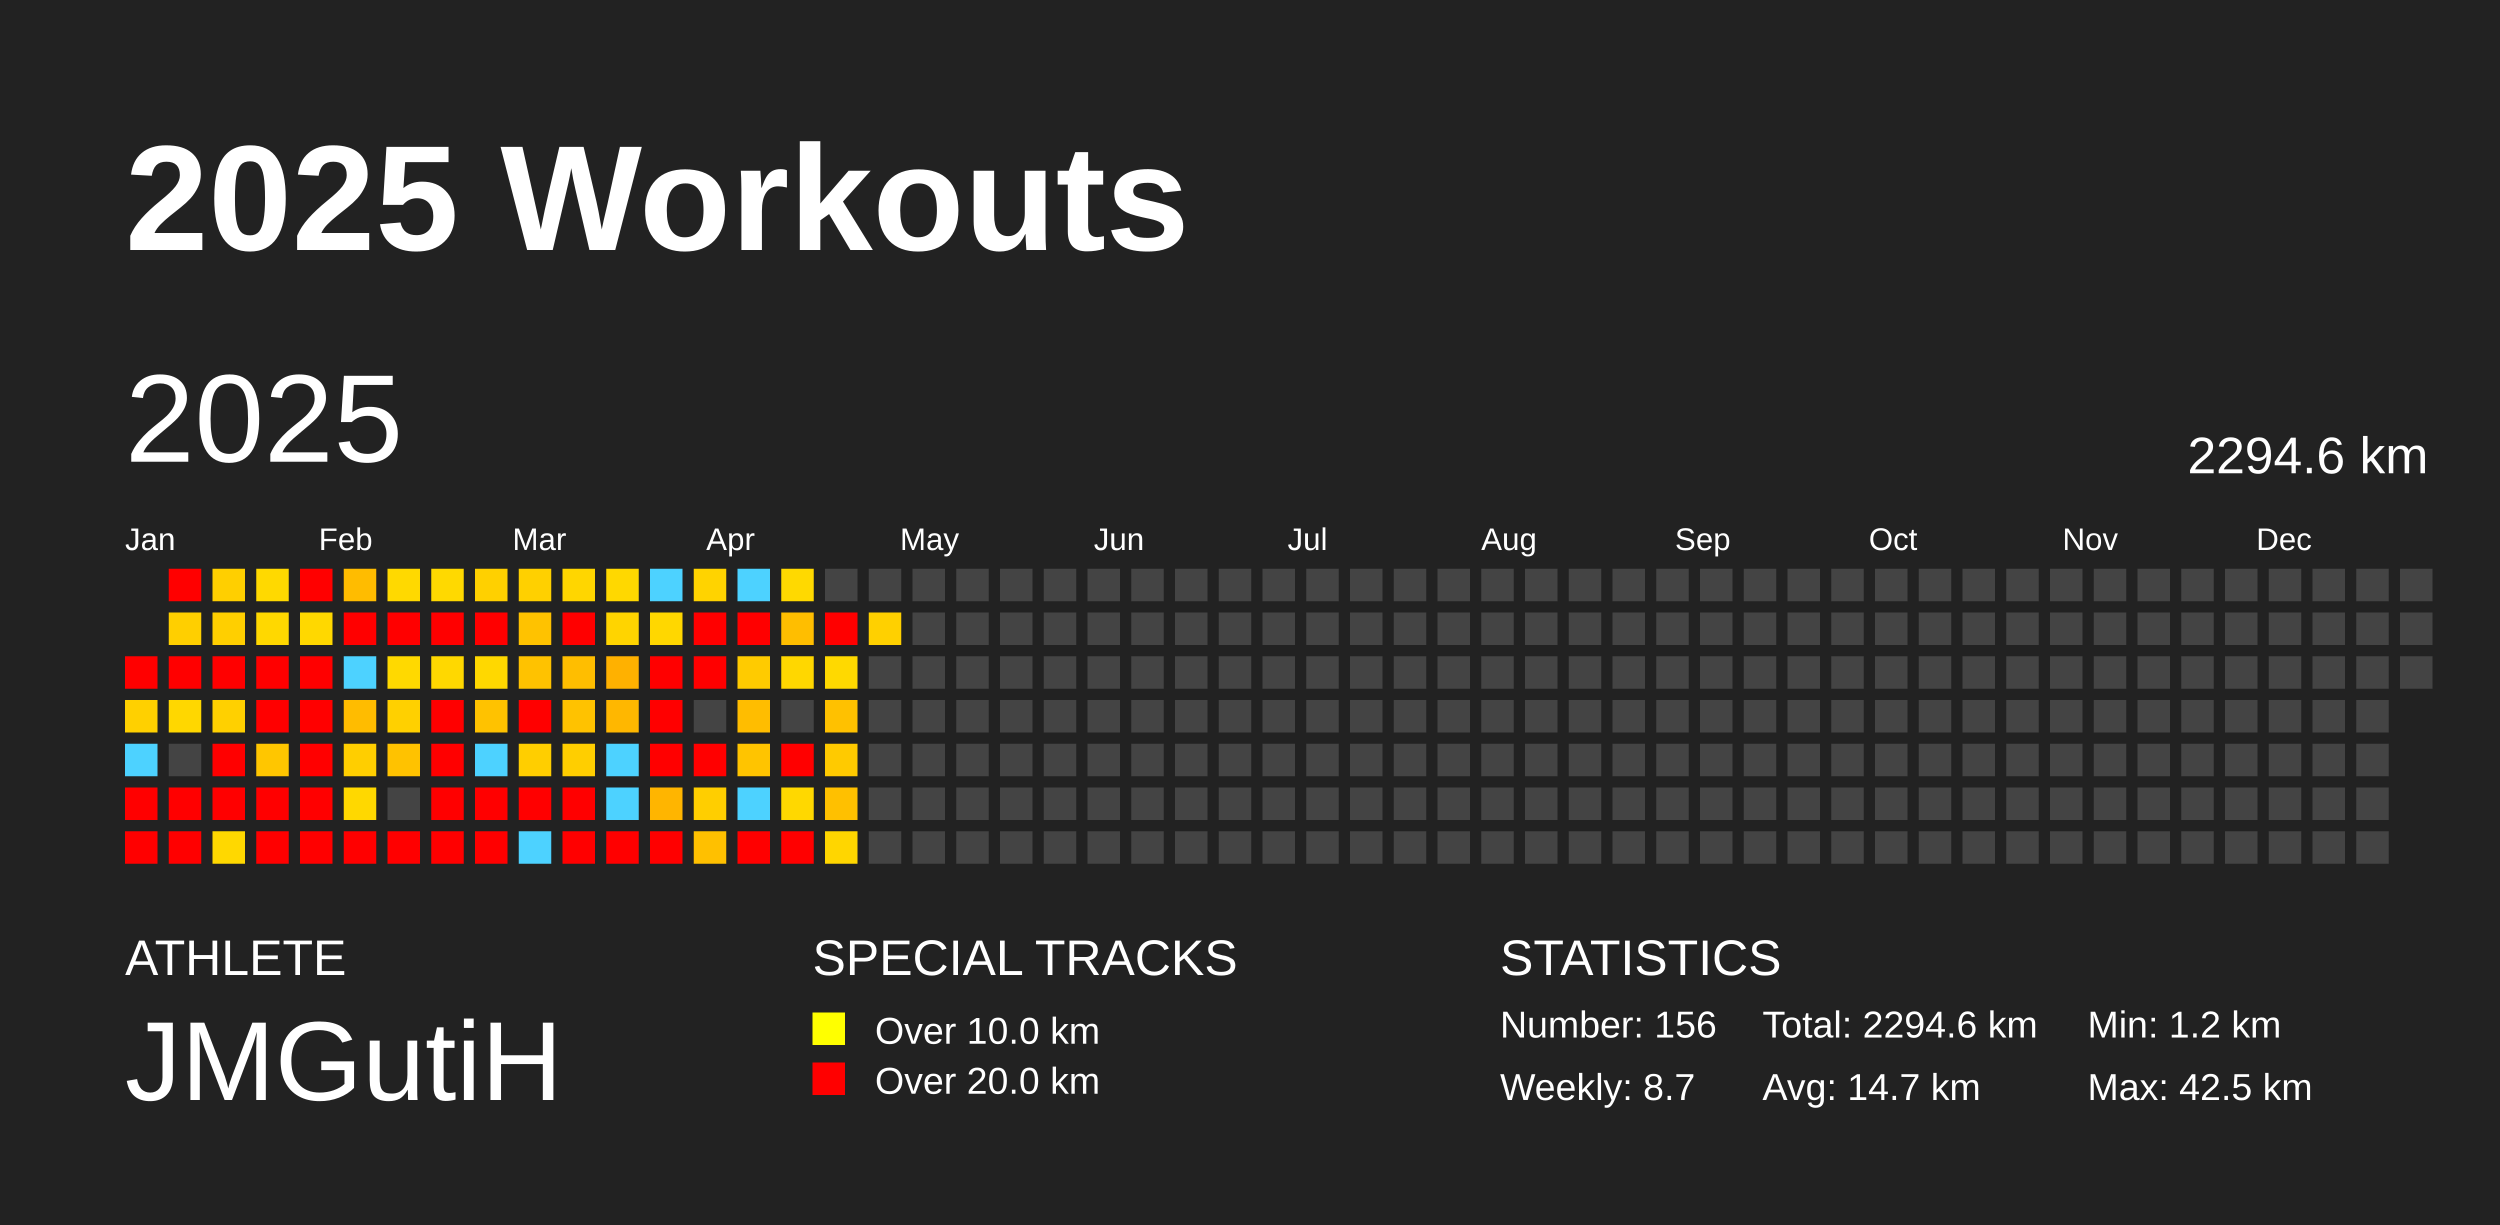
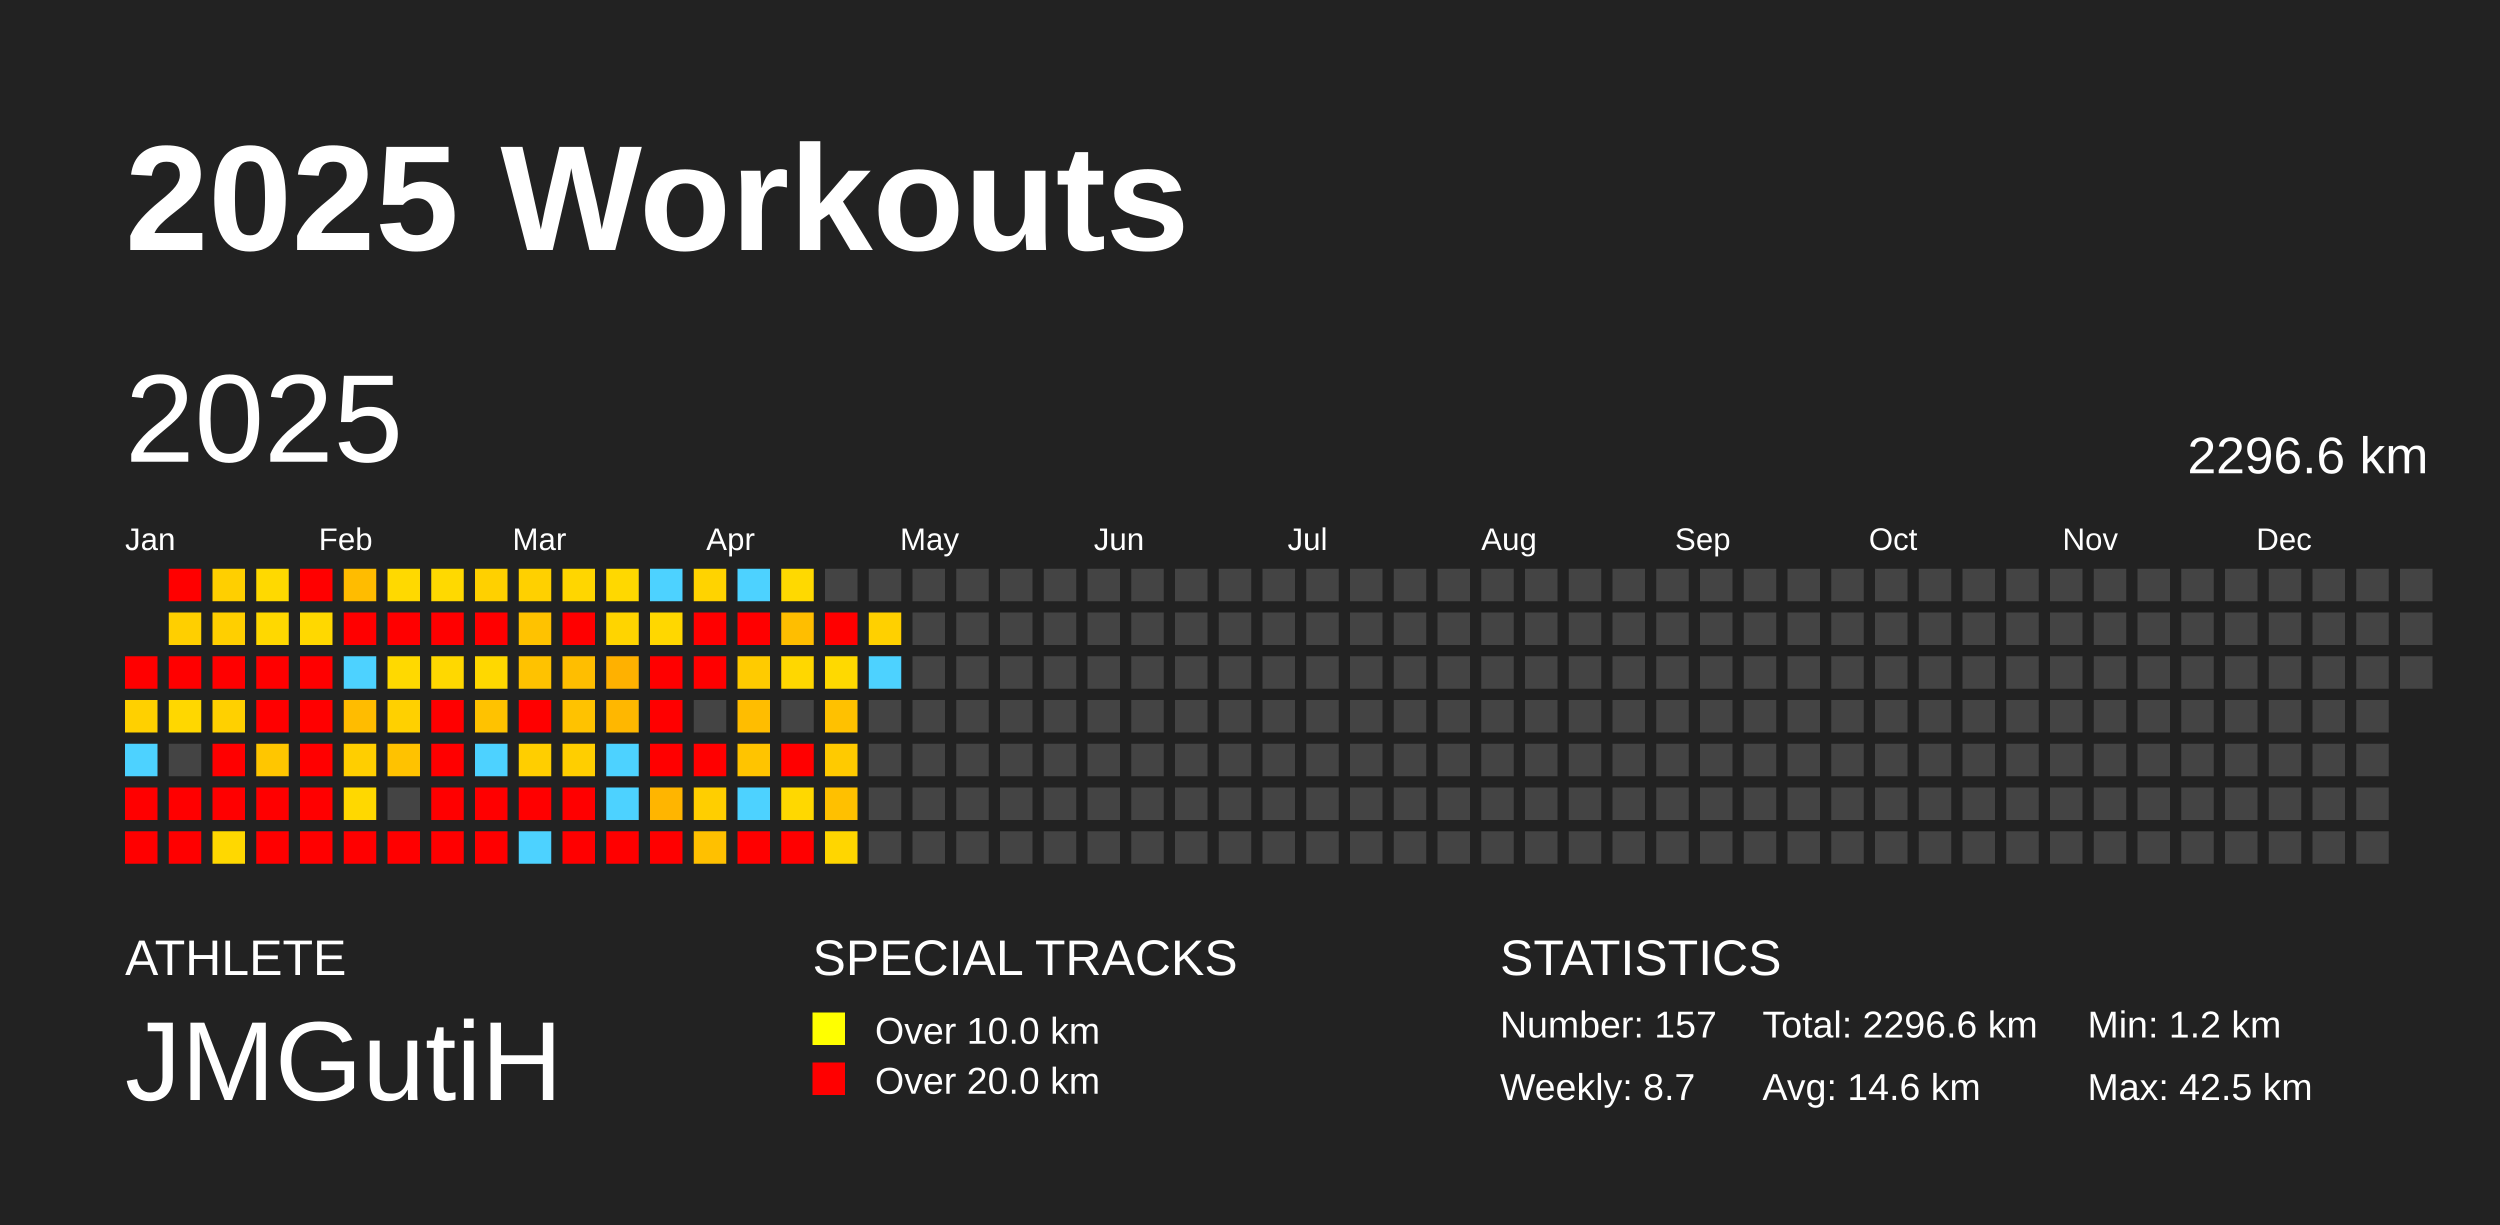
<svg xmlns="http://www.w3.org/2000/svg" baseProfile="full" height="98mm" version="1.1" viewBox="0,0,200,98" width="200mm">
  <defs />
  <rect fill="#222222" height="98" width="200" x="0" y="0" />
  <text fill="#FFFFFF" style="font-size:12px; font-family:Arial; font-weight:bold;" x="10" y="20">2025 Workouts</text>
  <text fill="#FFFFFF" style="font-size:4px; font-family:Arial" x="10" y="78">ATHLETE</text>
  <text fill="#FFFFFF" style="font-size:9px; font-family:Arial" x="10" y="88">JMGutiH</text>
  <text fill="#FFFFFF" style="font-size:4px; font-family:Arial" x="65" y="78">SPECIAL TRACKS</text>
  <rect fill="yellow" height="2.6" width="2.6" x="65" y="81" />
  <text fill="#FFFFFF" style="font-size:3px; font-family:Arial" x="70" y="83.5">Over 10.0 km</text>
  <rect fill="red" height="2.6" width="2.6" x="65" y="85" />
  <text fill="#FFFFFF" style="font-size:3px; font-family:Arial" x="70" y="87.5">Over 20.0 km</text>
  <text fill="#FFFFFF" style="font-size:4px; font-family:Arial" x="120" y="78">STATISTICS</text>
-   <text fill="#FFFFFF" style="font-size:3px; font-family:Arial" x="120" y="83">Number: 156</text>
+   <text fill="#FFFFFF" style="font-size:3px; font-family:Arial" x="120" y="83">Number: 157</text>
  <text fill="#FFFFFF" style="font-size:3px; font-family:Arial" x="120" y="88">Weekly: 8.7</text>
-   <text fill="#FFFFFF" style="font-size:3px; font-family:Arial" x="141" y="83">Total: 2294.6 km</text>
-   <text fill="#FFFFFF" style="font-size:3px; font-family:Arial" x="141" y="88">Avg: 14.7 km</text>
+   <text fill="#FFFFFF" style="font-size:3px; font-family:Arial" x="141" y="83">Total: 2296.6 km</text>
+   <text fill="#FFFFFF" style="font-size:3px; font-family:Arial" x="141" y="88">Avg: 14.6 km</text>
  <text fill="#FFFFFF" style="font-size:3px; font-family:Arial" x="167" y="83">Min: 1.2 km</text>
  <text fill="#FFFFFF" style="font-size:3px; font-family:Arial" x="167" y="88">Max: 42.5 km</text>
  <text dominant-baseline="hanging" fill="#FFFFFF" style="font-size:10.0px; font-family:Arial;" x="10" y="30">2025</text>
-   <text dominant-baseline="hanging" fill="#FFFFFF" style="font-size:4.125px; font-family:Arial;" x="175" y="35">2294.6 km</text>
+   <text dominant-baseline="hanging" fill="#FFFFFF" style="font-size:4.125px; font-family:Arial;" x="175" y="35">2296.6 km</text>
  <text fill="#FFFFFF" style="font-size:2.5px; font-family:Arial" x="10.0" y="44">Jan</text>
  <text fill="#FFFFFF" style="font-size:2.5px; font-family:Arial" x="25.5" y="44">Feb</text>
  <text fill="#FFFFFF" style="font-size:2.5px; font-family:Arial" x="41.0" y="44">Mar</text>
  <text fill="#FFFFFF" style="font-size:2.5px; font-family:Arial" x="56.5" y="44">Apr</text>
  <text fill="#FFFFFF" style="font-size:2.5px; font-family:Arial" x="72.0" y="44">May</text>
  <text fill="#FFFFFF" style="font-size:2.5px; font-family:Arial" x="87.5" y="44">Jun</text>
  <text fill="#FFFFFF" style="font-size:2.5px; font-family:Arial" x="103.0" y="44">Jul</text>
  <text fill="#FFFFFF" style="font-size:2.5px; font-family:Arial" x="118.5" y="44">Aug</text>
  <text fill="#FFFFFF" style="font-size:2.5px; font-family:Arial" x="134.0" y="44">Sep</text>
  <text fill="#FFFFFF" style="font-size:2.5px; font-family:Arial" x="149.5" y="44">Oct</text>
  <text fill="#FFFFFF" style="font-size:2.5px; font-family:Arial" x="165.0" y="44">Nov</text>
  <text fill="#FFFFFF" style="font-size:2.5px; font-family:Arial" x="180.5" y="44">Dec</text>
  <rect fill="red" height="2.6" width="2.6" x="10.0" y="52.5" />
  <rect fill="#ffd000" height="2.6" width="2.6" x="10.0" y="56.0" />
  <rect fill="#4dd2ff" height="2.6" width="2.6" x="10.0" y="59.5" />
  <rect fill="red" height="2.6" width="2.6" x="10.0" y="63.0" />
  <rect fill="red" height="2.6" width="2.6" x="10.0" y="66.5" />
  <rect fill="red" height="2.6" width="2.6" x="13.5" y="45.5" />
  <rect fill="#ffcf00" height="2.6" width="2.6" x="13.5" y="49.0" />
  <rect fill="red" height="2.6" width="2.6" x="13.5" y="52.5" />
  <rect fill="#ffd700" height="2.6" width="2.6" x="13.5" y="56.0" />
  <rect fill="#444444" height="2.6" width="2.6" x="13.5" y="59.5" />
  <rect fill="red" height="2.6" width="2.6" x="13.5" y="63.0" />
  <rect fill="red" height="2.6" width="2.6" x="13.5" y="66.5" />
  <rect fill="#ffcf00" height="2.6" width="2.6" x="17.0" y="45.5" />
  <rect fill="#ffcf00" height="2.6" width="2.6" x="17.0" y="49.0" />
  <rect fill="red" height="2.6" width="2.6" x="17.0" y="52.5" />
  <rect fill="#ffd000" height="2.6" width="2.6" x="17.0" y="56.0" />
  <rect fill="red" height="2.6" width="2.6" x="17.0" y="59.5" />
  <rect fill="red" height="2.6" width="2.6" x="17.0" y="63.0" />
  <rect fill="#ffd800" height="2.6" width="2.6" x="17.0" y="66.5" />
  <rect fill="#ffd900" height="2.6" width="2.6" x="20.5" y="45.5" />
  <rect fill="#ffd800" height="2.6" width="2.6" x="20.5" y="49.0" />
  <rect fill="red" height="2.6" width="2.6" x="20.5" y="52.5" />
  <rect fill="red" height="2.6" width="2.6" x="20.5" y="56.0" />
  <rect fill="#ffc600" height="2.6" width="2.6" x="20.5" y="59.5" />
  <rect fill="red" height="2.6" width="2.6" x="20.5" y="63.0" />
  <rect fill="red" height="2.6" width="2.6" x="20.5" y="66.5" />
  <rect fill="red" height="2.6" width="2.6" x="24.0" y="45.5" />
  <rect fill="#ffd800" height="2.6" width="2.6" x="24.0" y="49.0" />
  <rect fill="red" height="2.6" width="2.6" x="24.0" y="52.5" />
  <rect fill="red" height="2.6" width="2.6" x="24.0" y="56.0" />
  <rect fill="red" height="2.6" width="2.6" x="24.0" y="59.5" />
  <rect fill="red" height="2.6" width="2.6" x="24.0" y="63.0" />
  <rect fill="red" height="2.6" width="2.6" x="24.0" y="66.5" />
  <rect fill="#ffbc00" height="2.6" width="2.6" x="27.5" y="45.5" />
  <rect fill="red" height="2.6" width="2.6" x="27.5" y="49.0" />
  <rect fill="#4dd2ff" height="2.6" width="2.6" x="27.5" y="52.5" />
  <rect fill="#ffbc00" height="2.6" width="2.6" x="27.5" y="56.0" />
  <rect fill="#ffce00" height="2.6" width="2.6" x="27.5" y="59.5" />
  <rect fill="#ffd800" height="2.6" width="2.6" x="27.5" y="63.0" />
  <rect fill="red" height="2.6" width="2.6" x="27.5" y="66.5" />
  <rect fill="#ffd900" height="2.6" width="2.6" x="31.0" y="45.5" />
  <rect fill="red" height="2.6" width="2.6" x="31.0" y="49.0" />
  <rect fill="#ffd900" height="2.6" width="2.6" x="31.0" y="52.5" />
  <rect fill="#ffd000" height="2.6" width="2.6" x="31.0" y="56.0" />
  <rect fill="#ffc200" height="2.6" width="2.6" x="31.0" y="59.5" />
  <rect fill="#444444" height="2.6" width="2.6" x="31.0" y="63.0" />
  <rect fill="red" height="2.6" width="2.6" x="31.0" y="66.5" />
  <rect fill="#ffd900" height="2.6" width="2.6" x="34.5" y="45.5" />
  <rect fill="red" height="2.6" width="2.6" x="34.5" y="49.0" />
  <rect fill="#ffd800" height="2.6" width="2.6" x="34.5" y="52.5" />
  <rect fill="red" height="2.6" width="2.6" x="34.5" y="56.0" />
  <rect fill="red" height="2.6" width="2.6" x="34.5" y="59.5" />
  <rect fill="red" height="2.6" width="2.6" x="34.5" y="63.0" />
  <rect fill="red" height="2.6" width="2.6" x="34.5" y="66.5" />
  <rect fill="#ffd000" height="2.6" width="2.6" x="38.0" y="45.5" />
  <rect fill="red" height="2.6" width="2.6" x="38.0" y="49.0" />
  <rect fill="#ffd800" height="2.6" width="2.6" x="38.0" y="52.5" />
  <rect fill="#ffc200" height="2.6" width="2.6" x="38.0" y="56.0" />
  <rect fill="#4dd2ff" height="2.6" width="2.6" x="38.0" y="59.5" />
  <rect fill="red" height="2.6" width="2.6" x="38.0" y="63.0" />
  <rect fill="red" height="2.6" width="2.6" x="38.0" y="66.5" />
  <rect fill="#ffd000" height="2.6" width="2.6" x="41.5" y="45.5" />
  <rect fill="#ffc200" height="2.6" width="2.6" x="41.5" y="49.0" />
  <rect fill="#ffc200" height="2.6" width="2.6" x="41.5" y="52.5" />
  <rect fill="red" height="2.6" width="2.6" x="41.5" y="56.0" />
  <rect fill="#ffce00" height="2.6" width="2.6" x="41.5" y="59.5" />
  <rect fill="red" height="2.6" width="2.6" x="41.5" y="63.0" />
  <rect fill="#4dd2ff" height="2.6" width="2.6" x="41.5" y="66.5" />
  <rect fill="#ffd600" height="2.6" width="2.6" x="45.0" y="45.5" />
  <rect fill="red" height="2.6" width="2.6" x="45.0" y="49.0" />
  <rect fill="#ffbe00" height="2.6" width="2.6" x="45.0" y="52.5" />
  <rect fill="#ffc200" height="2.6" width="2.6" x="45.0" y="56.0" />
  <rect fill="#ffce00" height="2.6" width="2.6" x="45.0" y="59.5" />
  <rect fill="red" height="2.6" width="2.6" x="45.0" y="63.0" />
  <rect fill="red" height="2.6" width="2.6" x="45.0" y="66.5" />
  <rect fill="#ffd800" height="2.6" width="2.6" x="48.5" y="45.5" />
  <rect fill="#ffd400" height="2.6" width="2.6" x="48.5" y="49.0" />
  <rect fill="#ffb100" height="2.6" width="2.6" x="48.5" y="52.5" />
  <rect fill="#ffb700" height="2.6" width="2.6" x="48.5" y="56.0" />
  <rect fill="#4dd2ff" height="2.6" width="2.6" x="48.5" y="59.5" />
  <rect fill="#4dd2ff" height="2.6" width="2.6" x="48.5" y="63.0" />
  <rect fill="red" height="2.6" width="2.6" x="48.5" y="66.5" />
  <rect fill="#4dd2ff" height="2.6" width="2.6" x="52.0" y="45.5" />
  <rect fill="#ffd700" height="2.6" width="2.6" x="52.0" y="49.0" />
  <rect fill="red" height="2.6" width="2.6" x="52.0" y="52.5" />
  <rect fill="red" height="2.6" width="2.6" x="52.0" y="56.0" />
  <rect fill="red" height="2.6" width="2.6" x="52.0" y="59.5" />
  <rect fill="#ffb500" height="2.6" width="2.6" x="52.0" y="63.0" />
  <rect fill="red" height="2.6" width="2.6" x="52.0" y="66.5" />
  <rect fill="#ffd300" height="2.6" width="2.6" x="55.5" y="45.5" />
  <rect fill="red" height="2.6" width="2.6" x="55.5" y="49.0" />
  <rect fill="red" height="2.6" width="2.6" x="55.5" y="52.5" />
  <rect fill="#444444" height="2.6" width="2.6" x="55.5" y="56.0" />
  <rect fill="red" height="2.6" width="2.6" x="55.5" y="59.5" />
  <rect fill="#ffce00" height="2.6" width="2.6" x="55.5" y="63.0" />
  <rect fill="#ffc000" height="2.6" width="2.6" x="55.5" y="66.5" />
  <rect fill="#4dd2ff" height="2.6" width="2.6" x="59.0" y="45.5" />
  <rect fill="red" height="2.6" width="2.6" x="59.0" y="49.0" />
  <rect fill="#ffcb00" height="2.6" width="2.6" x="59.0" y="52.5" />
  <rect fill="#ffbd00" height="2.6" width="2.6" x="59.0" y="56.0" />
  <rect fill="#ffc400" height="2.6" width="2.6" x="59.0" y="59.5" />
  <rect fill="#4dd2ff" height="2.6" width="2.6" x="59.0" y="63.0" />
  <rect fill="red" height="2.6" width="2.6" x="59.0" y="66.5" />
  <rect fill="#ffd900" height="2.6" width="2.6" x="62.5" y="45.5" />
  <rect fill="#ffbe00" height="2.6" width="2.6" x="62.5" y="49.0" />
  <rect fill="#ffd700" height="2.6" width="2.6" x="62.5" y="52.5" />
  <rect fill="#444444" height="2.6" width="2.6" x="62.5" y="56.0" />
  <rect fill="red" height="2.6" width="2.6" x="62.5" y="59.5" />
  <rect fill="#ffd800" height="2.6" width="2.6" x="62.5" y="63.0" />
  <rect fill="red" height="2.6" width="2.6" x="62.5" y="66.5" />
  <rect fill="#444444" height="2.6" width="2.6" x="66.0" y="45.5" />
  <rect fill="red" height="2.6" width="2.6" x="66.0" y="49.0" />
  <rect fill="#ffd900" height="2.6" width="2.6" x="66.0" y="52.5" />
  <rect fill="#ffc100" height="2.6" width="2.6" x="66.0" y="56.0" />
  <rect fill="#ffca00" height="2.6" width="2.6" x="66.0" y="59.5" />
  <rect fill="#ffc000" height="2.6" width="2.6" x="66.0" y="63.0" />
  <rect fill="#ffd600" height="2.6" width="2.6" x="66.0" y="66.5" />
  <rect fill="#444444" height="2.6" width="2.6" x="69.5" y="45.5" />
  <rect fill="#ffd000" height="2.6" width="2.6" x="69.5" y="49.0" />
-   <rect fill="#444444" height="2.6" width="2.6" x="69.5" y="52.5" />
+   <rect fill="#4dd2ff" height="2.6" width="2.6" x="69.5" y="52.5" />
  <rect fill="#444444" height="2.6" width="2.6" x="69.5" y="56.0" />
  <rect fill="#444444" height="2.6" width="2.6" x="69.5" y="59.5" />
  <rect fill="#444444" height="2.6" width="2.6" x="69.5" y="63.0" />
  <rect fill="#444444" height="2.6" width="2.6" x="69.5" y="66.5" />
  <rect fill="#444444" height="2.6" width="2.6" x="73.0" y="45.5" />
  <rect fill="#444444" height="2.6" width="2.6" x="73.0" y="49.0" />
  <rect fill="#444444" height="2.6" width="2.6" x="73.0" y="52.5" />
  <rect fill="#444444" height="2.6" width="2.6" x="73.0" y="56.0" />
  <rect fill="#444444" height="2.6" width="2.6" x="73.0" y="59.5" />
  <rect fill="#444444" height="2.6" width="2.6" x="73.0" y="63.0" />
  <rect fill="#444444" height="2.6" width="2.6" x="73.0" y="66.5" />
  <rect fill="#444444" height="2.6" width="2.6" x="76.5" y="45.5" />
  <rect fill="#444444" height="2.6" width="2.6" x="76.5" y="49.0" />
  <rect fill="#444444" height="2.6" width="2.6" x="76.5" y="52.5" />
  <rect fill="#444444" height="2.6" width="2.6" x="76.5" y="56.0" />
  <rect fill="#444444" height="2.6" width="2.6" x="76.5" y="59.5" />
  <rect fill="#444444" height="2.6" width="2.6" x="76.5" y="63.0" />
  <rect fill="#444444" height="2.6" width="2.6" x="76.5" y="66.5" />
  <rect fill="#444444" height="2.6" width="2.6" x="80.0" y="45.5" />
  <rect fill="#444444" height="2.6" width="2.6" x="80.0" y="49.0" />
  <rect fill="#444444" height="2.6" width="2.6" x="80.0" y="52.5" />
  <rect fill="#444444" height="2.6" width="2.6" x="80.0" y="56.0" />
  <rect fill="#444444" height="2.6" width="2.6" x="80.0" y="59.5" />
  <rect fill="#444444" height="2.6" width="2.6" x="80.0" y="63.0" />
  <rect fill="#444444" height="2.6" width="2.6" x="80.0" y="66.5" />
  <rect fill="#444444" height="2.6" width="2.6" x="83.5" y="45.5" />
  <rect fill="#444444" height="2.6" width="2.6" x="83.5" y="49.0" />
  <rect fill="#444444" height="2.6" width="2.6" x="83.5" y="52.5" />
  <rect fill="#444444" height="2.6" width="2.6" x="83.5" y="56.0" />
  <rect fill="#444444" height="2.6" width="2.6" x="83.5" y="59.5" />
  <rect fill="#444444" height="2.6" width="2.6" x="83.5" y="63.0" />
  <rect fill="#444444" height="2.6" width="2.6" x="83.5" y="66.5" />
  <rect fill="#444444" height="2.6" width="2.6" x="87.0" y="45.5" />
  <rect fill="#444444" height="2.6" width="2.6" x="87.0" y="49.0" />
  <rect fill="#444444" height="2.6" width="2.6" x="87.0" y="52.5" />
  <rect fill="#444444" height="2.6" width="2.6" x="87.0" y="56.0" />
  <rect fill="#444444" height="2.6" width="2.6" x="87.0" y="59.5" />
  <rect fill="#444444" height="2.6" width="2.6" x="87.0" y="63.0" />
  <rect fill="#444444" height="2.6" width="2.6" x="87.0" y="66.5" />
  <rect fill="#444444" height="2.6" width="2.6" x="90.5" y="45.5" />
  <rect fill="#444444" height="2.6" width="2.6" x="90.5" y="49.0" />
  <rect fill="#444444" height="2.6" width="2.6" x="90.5" y="52.5" />
  <rect fill="#444444" height="2.6" width="2.6" x="90.5" y="56.0" />
  <rect fill="#444444" height="2.6" width="2.6" x="90.5" y="59.5" />
  <rect fill="#444444" height="2.6" width="2.6" x="90.5" y="63.0" />
  <rect fill="#444444" height="2.6" width="2.6" x="90.5" y="66.5" />
  <rect fill="#444444" height="2.6" width="2.6" x="94.0" y="45.5" />
  <rect fill="#444444" height="2.6" width="2.6" x="94.0" y="49.0" />
  <rect fill="#444444" height="2.6" width="2.6" x="94.0" y="52.5" />
  <rect fill="#444444" height="2.6" width="2.6" x="94.0" y="56.0" />
  <rect fill="#444444" height="2.6" width="2.6" x="94.0" y="59.5" />
  <rect fill="#444444" height="2.6" width="2.6" x="94.0" y="63.0" />
  <rect fill="#444444" height="2.6" width="2.6" x="94.0" y="66.5" />
  <rect fill="#444444" height="2.6" width="2.6" x="97.5" y="45.5" />
  <rect fill="#444444" height="2.6" width="2.6" x="97.5" y="49.0" />
  <rect fill="#444444" height="2.6" width="2.6" x="97.5" y="52.5" />
  <rect fill="#444444" height="2.6" width="2.6" x="97.5" y="56.0" />
  <rect fill="#444444" height="2.6" width="2.6" x="97.5" y="59.5" />
  <rect fill="#444444" height="2.6" width="2.6" x="97.5" y="63.0" />
  <rect fill="#444444" height="2.6" width="2.6" x="97.5" y="66.5" />
  <rect fill="#444444" height="2.6" width="2.6" x="101.0" y="45.5" />
  <rect fill="#444444" height="2.6" width="2.6" x="101.0" y="49.0" />
  <rect fill="#444444" height="2.6" width="2.6" x="101.0" y="52.5" />
  <rect fill="#444444" height="2.6" width="2.6" x="101.0" y="56.0" />
  <rect fill="#444444" height="2.6" width="2.6" x="101.0" y="59.5" />
  <rect fill="#444444" height="2.6" width="2.6" x="101.0" y="63.0" />
  <rect fill="#444444" height="2.6" width="2.6" x="101.0" y="66.5" />
  <rect fill="#444444" height="2.6" width="2.6" x="104.5" y="45.5" />
  <rect fill="#444444" height="2.6" width="2.6" x="104.5" y="49.0" />
  <rect fill="#444444" height="2.6" width="2.6" x="104.5" y="52.5" />
  <rect fill="#444444" height="2.6" width="2.6" x="104.5" y="56.0" />
  <rect fill="#444444" height="2.6" width="2.6" x="104.5" y="59.5" />
  <rect fill="#444444" height="2.6" width="2.6" x="104.5" y="63.0" />
  <rect fill="#444444" height="2.6" width="2.6" x="104.5" y="66.5" />
  <rect fill="#444444" height="2.6" width="2.6" x="108.0" y="45.5" />
  <rect fill="#444444" height="2.6" width="2.6" x="108.0" y="49.0" />
  <rect fill="#444444" height="2.6" width="2.6" x="108.0" y="52.5" />
  <rect fill="#444444" height="2.6" width="2.6" x="108.0" y="56.0" />
  <rect fill="#444444" height="2.6" width="2.6" x="108.0" y="59.5" />
  <rect fill="#444444" height="2.6" width="2.6" x="108.0" y="63.0" />
  <rect fill="#444444" height="2.6" width="2.6" x="108.0" y="66.5" />
  <rect fill="#444444" height="2.6" width="2.6" x="111.5" y="45.5" />
  <rect fill="#444444" height="2.6" width="2.6" x="111.5" y="49.0" />
  <rect fill="#444444" height="2.6" width="2.6" x="111.5" y="52.5" />
  <rect fill="#444444" height="2.6" width="2.6" x="111.5" y="56.0" />
  <rect fill="#444444" height="2.6" width="2.6" x="111.5" y="59.5" />
  <rect fill="#444444" height="2.6" width="2.6" x="111.5" y="63.0" />
  <rect fill="#444444" height="2.6" width="2.6" x="111.5" y="66.5" />
  <rect fill="#444444" height="2.6" width="2.6" x="115.0" y="45.5" />
  <rect fill="#444444" height="2.6" width="2.6" x="115.0" y="49.0" />
  <rect fill="#444444" height="2.6" width="2.6" x="115.0" y="52.5" />
  <rect fill="#444444" height="2.6" width="2.6" x="115.0" y="56.0" />
  <rect fill="#444444" height="2.6" width="2.6" x="115.0" y="59.5" />
  <rect fill="#444444" height="2.6" width="2.6" x="115.0" y="63.0" />
  <rect fill="#444444" height="2.6" width="2.6" x="115.0" y="66.5" />
  <rect fill="#444444" height="2.6" width="2.6" x="118.5" y="45.5" />
  <rect fill="#444444" height="2.6" width="2.6" x="118.5" y="49.0" />
  <rect fill="#444444" height="2.6" width="2.6" x="118.5" y="52.5" />
  <rect fill="#444444" height="2.6" width="2.6" x="118.5" y="56.0" />
  <rect fill="#444444" height="2.6" width="2.6" x="118.5" y="59.5" />
  <rect fill="#444444" height="2.6" width="2.6" x="118.5" y="63.0" />
  <rect fill="#444444" height="2.6" width="2.6" x="118.5" y="66.5" />
  <rect fill="#444444" height="2.6" width="2.6" x="122.0" y="45.5" />
  <rect fill="#444444" height="2.6" width="2.6" x="122.0" y="49.0" />
  <rect fill="#444444" height="2.6" width="2.6" x="122.0" y="52.5" />
  <rect fill="#444444" height="2.6" width="2.6" x="122.0" y="56.0" />
  <rect fill="#444444" height="2.6" width="2.6" x="122.0" y="59.5" />
  <rect fill="#444444" height="2.6" width="2.6" x="122.0" y="63.0" />
  <rect fill="#444444" height="2.6" width="2.6" x="122.0" y="66.5" />
  <rect fill="#444444" height="2.6" width="2.6" x="125.5" y="45.5" />
  <rect fill="#444444" height="2.6" width="2.6" x="125.5" y="49.0" />
  <rect fill="#444444" height="2.6" width="2.6" x="125.5" y="52.5" />
  <rect fill="#444444" height="2.6" width="2.6" x="125.5" y="56.0" />
  <rect fill="#444444" height="2.6" width="2.6" x="125.5" y="59.5" />
  <rect fill="#444444" height="2.6" width="2.6" x="125.5" y="63.0" />
  <rect fill="#444444" height="2.6" width="2.6" x="125.5" y="66.5" />
  <rect fill="#444444" height="2.6" width="2.6" x="129.0" y="45.5" />
  <rect fill="#444444" height="2.6" width="2.6" x="129.0" y="49.0" />
  <rect fill="#444444" height="2.6" width="2.6" x="129.0" y="52.5" />
  <rect fill="#444444" height="2.6" width="2.6" x="129.0" y="56.0" />
  <rect fill="#444444" height="2.6" width="2.6" x="129.0" y="59.5" />
  <rect fill="#444444" height="2.6" width="2.6" x="129.0" y="63.0" />
  <rect fill="#444444" height="2.6" width="2.6" x="129.0" y="66.5" />
  <rect fill="#444444" height="2.6" width="2.6" x="132.5" y="45.5" />
  <rect fill="#444444" height="2.6" width="2.6" x="132.5" y="49.0" />
  <rect fill="#444444" height="2.6" width="2.6" x="132.5" y="52.5" />
  <rect fill="#444444" height="2.6" width="2.6" x="132.5" y="56.0" />
  <rect fill="#444444" height="2.6" width="2.6" x="132.5" y="59.5" />
  <rect fill="#444444" height="2.6" width="2.6" x="132.5" y="63.0" />
  <rect fill="#444444" height="2.6" width="2.6" x="132.5" y="66.5" />
  <rect fill="#444444" height="2.6" width="2.6" x="136.0" y="45.5" />
  <rect fill="#444444" height="2.6" width="2.6" x="136.0" y="49.0" />
  <rect fill="#444444" height="2.6" width="2.6" x="136.0" y="52.5" />
  <rect fill="#444444" height="2.6" width="2.6" x="136.0" y="56.0" />
  <rect fill="#444444" height="2.6" width="2.6" x="136.0" y="59.5" />
  <rect fill="#444444" height="2.6" width="2.6" x="136.0" y="63.0" />
  <rect fill="#444444" height="2.6" width="2.6" x="136.0" y="66.5" />
  <rect fill="#444444" height="2.6" width="2.6" x="139.5" y="45.5" />
  <rect fill="#444444" height="2.6" width="2.6" x="139.5" y="49.0" />
  <rect fill="#444444" height="2.6" width="2.6" x="139.5" y="52.5" />
  <rect fill="#444444" height="2.6" width="2.6" x="139.5" y="56.0" />
  <rect fill="#444444" height="2.6" width="2.6" x="139.5" y="59.5" />
  <rect fill="#444444" height="2.6" width="2.6" x="139.5" y="63.0" />
  <rect fill="#444444" height="2.6" width="2.6" x="139.5" y="66.5" />
  <rect fill="#444444" height="2.6" width="2.6" x="143.0" y="45.5" />
  <rect fill="#444444" height="2.6" width="2.6" x="143.0" y="49.0" />
  <rect fill="#444444" height="2.6" width="2.6" x="143.0" y="52.5" />
  <rect fill="#444444" height="2.6" width="2.6" x="143.0" y="56.0" />
  <rect fill="#444444" height="2.6" width="2.6" x="143.0" y="59.5" />
  <rect fill="#444444" height="2.6" width="2.6" x="143.0" y="63.0" />
  <rect fill="#444444" height="2.6" width="2.6" x="143.0" y="66.5" />
  <rect fill="#444444" height="2.6" width="2.6" x="146.5" y="45.5" />
  <rect fill="#444444" height="2.6" width="2.6" x="146.5" y="49.0" />
  <rect fill="#444444" height="2.6" width="2.6" x="146.5" y="52.5" />
  <rect fill="#444444" height="2.6" width="2.6" x="146.5" y="56.0" />
  <rect fill="#444444" height="2.6" width="2.6" x="146.5" y="59.5" />
  <rect fill="#444444" height="2.6" width="2.6" x="146.5" y="63.0" />
  <rect fill="#444444" height="2.6" width="2.6" x="146.5" y="66.5" />
  <rect fill="#444444" height="2.6" width="2.6" x="150.0" y="45.5" />
  <rect fill="#444444" height="2.6" width="2.6" x="150.0" y="49.0" />
  <rect fill="#444444" height="2.6" width="2.6" x="150.0" y="52.5" />
  <rect fill="#444444" height="2.6" width="2.6" x="150.0" y="56.0" />
  <rect fill="#444444" height="2.6" width="2.6" x="150.0" y="59.5" />
  <rect fill="#444444" height="2.6" width="2.6" x="150.0" y="63.0" />
  <rect fill="#444444" height="2.6" width="2.6" x="150.0" y="66.5" />
  <rect fill="#444444" height="2.6" width="2.6" x="153.5" y="45.5" />
  <rect fill="#444444" height="2.6" width="2.6" x="153.5" y="49.0" />
  <rect fill="#444444" height="2.6" width="2.6" x="153.5" y="52.5" />
  <rect fill="#444444" height="2.6" width="2.6" x="153.5" y="56.0" />
  <rect fill="#444444" height="2.6" width="2.6" x="153.5" y="59.5" />
  <rect fill="#444444" height="2.6" width="2.6" x="153.5" y="63.0" />
  <rect fill="#444444" height="2.6" width="2.6" x="153.5" y="66.5" />
  <rect fill="#444444" height="2.6" width="2.6" x="157.0" y="45.5" />
  <rect fill="#444444" height="2.6" width="2.6" x="157.0" y="49.0" />
  <rect fill="#444444" height="2.6" width="2.6" x="157.0" y="52.5" />
  <rect fill="#444444" height="2.6" width="2.6" x="157.0" y="56.0" />
  <rect fill="#444444" height="2.6" width="2.6" x="157.0" y="59.5" />
  <rect fill="#444444" height="2.6" width="2.6" x="157.0" y="63.0" />
  <rect fill="#444444" height="2.6" width="2.6" x="157.0" y="66.5" />
  <rect fill="#444444" height="2.6" width="2.6" x="160.5" y="45.5" />
  <rect fill="#444444" height="2.6" width="2.6" x="160.5" y="49.0" />
  <rect fill="#444444" height="2.6" width="2.6" x="160.5" y="52.5" />
  <rect fill="#444444" height="2.6" width="2.6" x="160.5" y="56.0" />
  <rect fill="#444444" height="2.6" width="2.6" x="160.5" y="59.5" />
  <rect fill="#444444" height="2.6" width="2.6" x="160.5" y="63.0" />
  <rect fill="#444444" height="2.6" width="2.6" x="160.5" y="66.5" />
  <rect fill="#444444" height="2.6" width="2.6" x="164.0" y="45.5" />
  <rect fill="#444444" height="2.6" width="2.6" x="164.0" y="49.0" />
  <rect fill="#444444" height="2.6" width="2.6" x="164.0" y="52.5" />
  <rect fill="#444444" height="2.6" width="2.6" x="164.0" y="56.0" />
  <rect fill="#444444" height="2.6" width="2.6" x="164.0" y="59.5" />
  <rect fill="#444444" height="2.6" width="2.6" x="164.0" y="63.0" />
  <rect fill="#444444" height="2.6" width="2.6" x="164.0" y="66.5" />
  <rect fill="#444444" height="2.6" width="2.6" x="167.5" y="45.5" />
  <rect fill="#444444" height="2.6" width="2.6" x="167.5" y="49.0" />
  <rect fill="#444444" height="2.6" width="2.6" x="167.5" y="52.5" />
  <rect fill="#444444" height="2.6" width="2.6" x="167.5" y="56.0" />
  <rect fill="#444444" height="2.6" width="2.6" x="167.5" y="59.5" />
  <rect fill="#444444" height="2.6" width="2.6" x="167.5" y="63.0" />
  <rect fill="#444444" height="2.6" width="2.6" x="167.5" y="66.5" />
  <rect fill="#444444" height="2.6" width="2.6" x="171.0" y="45.5" />
  <rect fill="#444444" height="2.6" width="2.6" x="171.0" y="49.0" />
  <rect fill="#444444" height="2.6" width="2.6" x="171.0" y="52.5" />
  <rect fill="#444444" height="2.6" width="2.6" x="171.0" y="56.0" />
  <rect fill="#444444" height="2.6" width="2.6" x="171.0" y="59.5" />
  <rect fill="#444444" height="2.6" width="2.6" x="171.0" y="63.0" />
  <rect fill="#444444" height="2.6" width="2.6" x="171.0" y="66.5" />
  <rect fill="#444444" height="2.6" width="2.6" x="174.5" y="45.5" />
  <rect fill="#444444" height="2.6" width="2.6" x="174.5" y="49.0" />
  <rect fill="#444444" height="2.6" width="2.6" x="174.5" y="52.5" />
  <rect fill="#444444" height="2.6" width="2.6" x="174.5" y="56.0" />
  <rect fill="#444444" height="2.6" width="2.6" x="174.5" y="59.5" />
  <rect fill="#444444" height="2.6" width="2.6" x="174.5" y="63.0" />
  <rect fill="#444444" height="2.6" width="2.6" x="174.5" y="66.5" />
  <rect fill="#444444" height="2.6" width="2.6" x="178.0" y="45.5" />
  <rect fill="#444444" height="2.6" width="2.6" x="178.0" y="49.0" />
  <rect fill="#444444" height="2.6" width="2.6" x="178.0" y="52.5" />
  <rect fill="#444444" height="2.6" width="2.6" x="178.0" y="56.0" />
  <rect fill="#444444" height="2.6" width="2.6" x="178.0" y="59.5" />
  <rect fill="#444444" height="2.6" width="2.6" x="178.0" y="63.0" />
  <rect fill="#444444" height="2.6" width="2.6" x="178.0" y="66.5" />
  <rect fill="#444444" height="2.6" width="2.6" x="181.5" y="45.5" />
  <rect fill="#444444" height="2.6" width="2.6" x="181.5" y="49.0" />
  <rect fill="#444444" height="2.6" width="2.6" x="181.5" y="52.5" />
  <rect fill="#444444" height="2.6" width="2.6" x="181.5" y="56.0" />
  <rect fill="#444444" height="2.6" width="2.6" x="181.5" y="59.5" />
  <rect fill="#444444" height="2.6" width="2.6" x="181.5" y="63.0" />
  <rect fill="#444444" height="2.6" width="2.6" x="181.5" y="66.5" />
  <rect fill="#444444" height="2.6" width="2.6" x="185.0" y="45.5" />
  <rect fill="#444444" height="2.6" width="2.6" x="185.0" y="49.0" />
  <rect fill="#444444" height="2.6" width="2.6" x="185.0" y="52.5" />
  <rect fill="#444444" height="2.6" width="2.6" x="185.0" y="56.0" />
  <rect fill="#444444" height="2.6" width="2.6" x="185.0" y="59.5" />
  <rect fill="#444444" height="2.6" width="2.6" x="185.0" y="63.0" />
  <rect fill="#444444" height="2.6" width="2.6" x="185.0" y="66.5" />
  <rect fill="#444444" height="2.6" width="2.6" x="188.5" y="45.5" />
  <rect fill="#444444" height="2.6" width="2.6" x="188.5" y="49.0" />
  <rect fill="#444444" height="2.6" width="2.6" x="188.5" y="52.5" />
  <rect fill="#444444" height="2.6" width="2.6" x="188.5" y="56.0" />
  <rect fill="#444444" height="2.6" width="2.6" x="188.5" y="59.5" />
  <rect fill="#444444" height="2.6" width="2.6" x="188.5" y="63.0" />
  <rect fill="#444444" height="2.6" width="2.6" x="188.5" y="66.5" />
  <rect fill="#444444" height="2.6" width="2.6" x="192.0" y="45.5" />
  <rect fill="#444444" height="2.6" width="2.6" x="192.0" y="49.0" />
  <rect fill="#444444" height="2.6" width="2.6" x="192.0" y="52.5" />
</svg>
